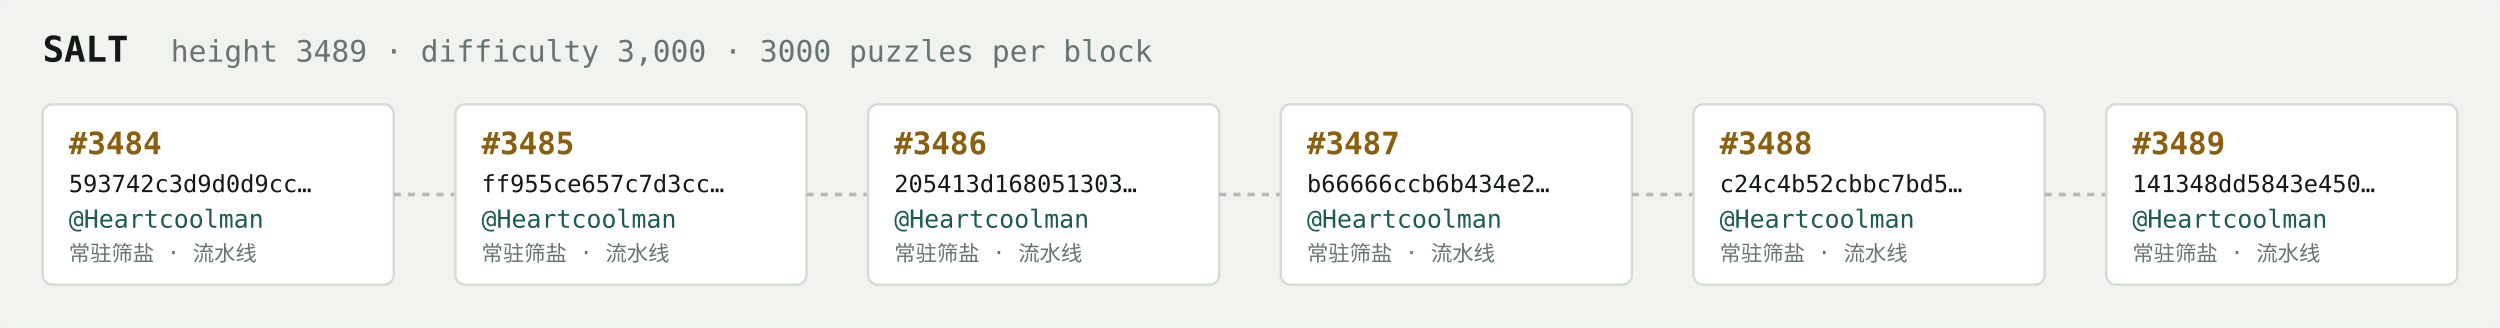
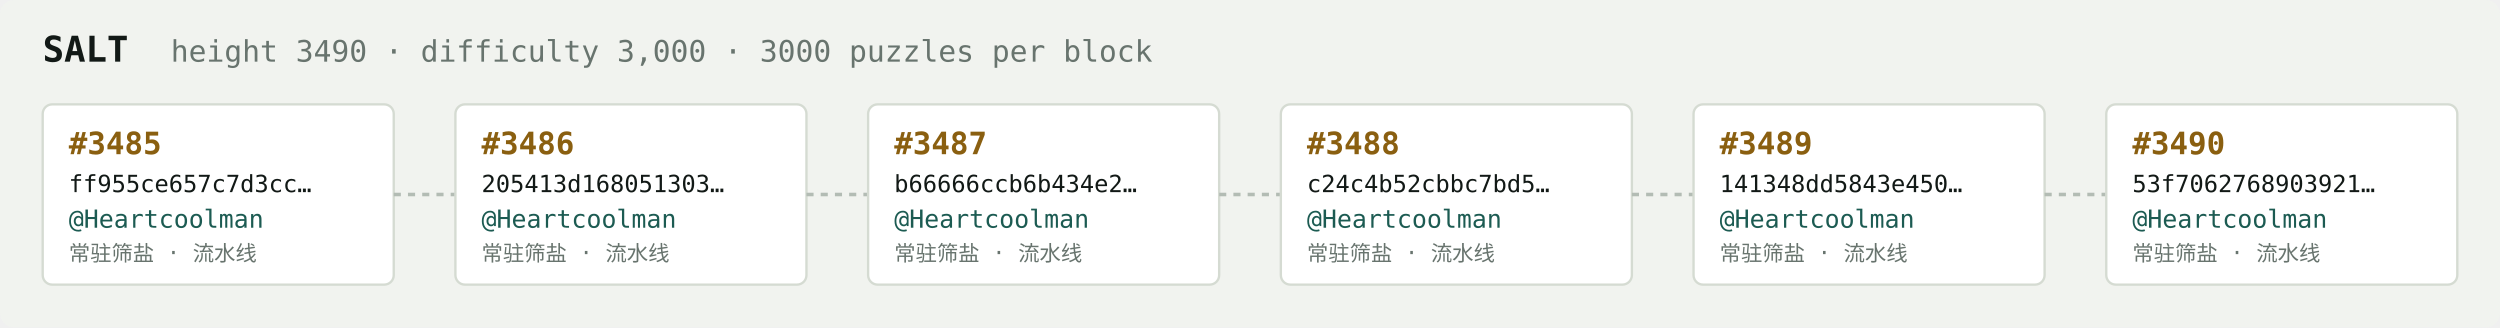
<svg xmlns="http://www.w3.org/2000/svg" width="1054" height="138" viewBox="0 0 1054 138" font-family="ui-monospace,SFMono-Regular,Menlo,monospace">
  <rect fill="#f1f3ef" width="1054" height="138" rx="6" />
  <text x="18" y="26" fill="#121916" font-size="15" font-weight="700">SALT</text>
-   <text x="72" y="26" fill="#68746e" font-size="12.5">height 3489 · difficulty 3,000 · 3000 puzzles per block</text>
+   <text x="72" y="26" fill="#68746e" font-size="12.5">height 3490 · difficulty 3,000 · 3000 puzzles per block</text>
  <rect x="18" y="44" width="148" height="76" rx="4" fill="#ffffff" stroke="#d5dbd2" stroke-width="1" />
-   <text x="29" y="65" fill="#8a5f10" font-size="13" font-weight="700">#3484</text>
-   <text x="29" y="81" fill="#121916" font-size="10">593742c3d9d0d9cc…</text>
+   <text x="29" y="65" fill="#8a5f10" font-size="13" font-weight="700">#3485</text>
+   <text x="29" y="81" fill="#121916" font-size="10">ff955ce657c7d3cc…</text>
  <text x="29" y="96" fill="#1c5b52" font-size="10.5">@Heartcoolman</text>
  <text x="29" y="110" fill="#68746e" font-size="9">常驻筛盐 · 流水线</text>
  <line x1="166" y1="82.0" x2="192" y2="82.0" stroke="#b3bcb4" stroke-width="1.5" stroke-dasharray="3 3" />
  <rect x="192" y="44" width="148" height="76" rx="4" fill="#ffffff" stroke="#d5dbd2" stroke-width="1" />
-   <text x="203" y="65" fill="#8a5f10" font-size="13" font-weight="700">#3485</text>
-   <text x="203" y="81" fill="#121916" font-size="10">ff955ce657c7d3cc…</text>
+   <text x="203" y="65" fill="#8a5f10" font-size="13" font-weight="700">#3486</text>
+   <text x="203" y="81" fill="#121916" font-size="10">205413d168051303…</text>
  <text x="203" y="96" fill="#1c5b52" font-size="10.5">@Heartcoolman</text>
  <text x="203" y="110" fill="#68746e" font-size="9">常驻筛盐 · 流水线</text>
  <line x1="340" y1="82.0" x2="366" y2="82.0" stroke="#b3bcb4" stroke-width="1.5" stroke-dasharray="3 3" />
  <rect x="366" y="44" width="148" height="76" rx="4" fill="#ffffff" stroke="#d5dbd2" stroke-width="1" />
-   <text x="377" y="65" fill="#8a5f10" font-size="13" font-weight="700">#3486</text>
-   <text x="377" y="81" fill="#121916" font-size="10">205413d168051303…</text>
+   <text x="377" y="65" fill="#8a5f10" font-size="13" font-weight="700">#3487</text>
+   <text x="377" y="81" fill="#121916" font-size="10">b66666ccb6b434e2…</text>
  <text x="377" y="96" fill="#1c5b52" font-size="10.5">@Heartcoolman</text>
  <text x="377" y="110" fill="#68746e" font-size="9">常驻筛盐 · 流水线</text>
  <line x1="514" y1="82.0" x2="540" y2="82.0" stroke="#b3bcb4" stroke-width="1.5" stroke-dasharray="3 3" />
  <rect x="540" y="44" width="148" height="76" rx="4" fill="#ffffff" stroke="#d5dbd2" stroke-width="1" />
-   <text x="551" y="65" fill="#8a5f10" font-size="13" font-weight="700">#3487</text>
-   <text x="551" y="81" fill="#121916" font-size="10">b66666ccb6b434e2…</text>
+   <text x="551" y="65" fill="#8a5f10" font-size="13" font-weight="700">#3488</text>
+   <text x="551" y="81" fill="#121916" font-size="10">c24c4b52cbbc7bd5…</text>
  <text x="551" y="96" fill="#1c5b52" font-size="10.5">@Heartcoolman</text>
  <text x="551" y="110" fill="#68746e" font-size="9">常驻筛盐 · 流水线</text>
  <line x1="688" y1="82.0" x2="714" y2="82.0" stroke="#b3bcb4" stroke-width="1.5" stroke-dasharray="3 3" />
  <rect x="714" y="44" width="148" height="76" rx="4" fill="#ffffff" stroke="#d5dbd2" stroke-width="1" />
-   <text x="725" y="65" fill="#8a5f10" font-size="13" font-weight="700">#3488</text>
-   <text x="725" y="81" fill="#121916" font-size="10">c24c4b52cbbc7bd5…</text>
+   <text x="725" y="65" fill="#8a5f10" font-size="13" font-weight="700">#3489</text>
+   <text x="725" y="81" fill="#121916" font-size="10">141348dd5843e450…</text>
  <text x="725" y="96" fill="#1c5b52" font-size="10.5">@Heartcoolman</text>
  <text x="725" y="110" fill="#68746e" font-size="9">常驻筛盐 · 流水线</text>
  <line x1="862" y1="82.0" x2="888" y2="82.0" stroke="#b3bcb4" stroke-width="1.5" stroke-dasharray="3 3" />
  <rect x="888" y="44" width="148" height="76" rx="4" fill="#ffffff" stroke="#d5dbd2" stroke-width="1" />
-   <text x="899" y="65" fill="#8a5f10" font-size="13" font-weight="700">#3489</text>
-   <text x="899" y="81" fill="#121916" font-size="10">141348dd5843e450…</text>
+   <text x="899" y="65" fill="#8a5f10" font-size="13" font-weight="700">#3490</text>
+   <text x="899" y="81" fill="#121916" font-size="10">53f7062768903921…</text>
  <text x="899" y="96" fill="#1c5b52" font-size="10.5">@Heartcoolman</text>
  <text x="899" y="110" fill="#68746e" font-size="9">常驻筛盐 · 流水线</text>
</svg>
